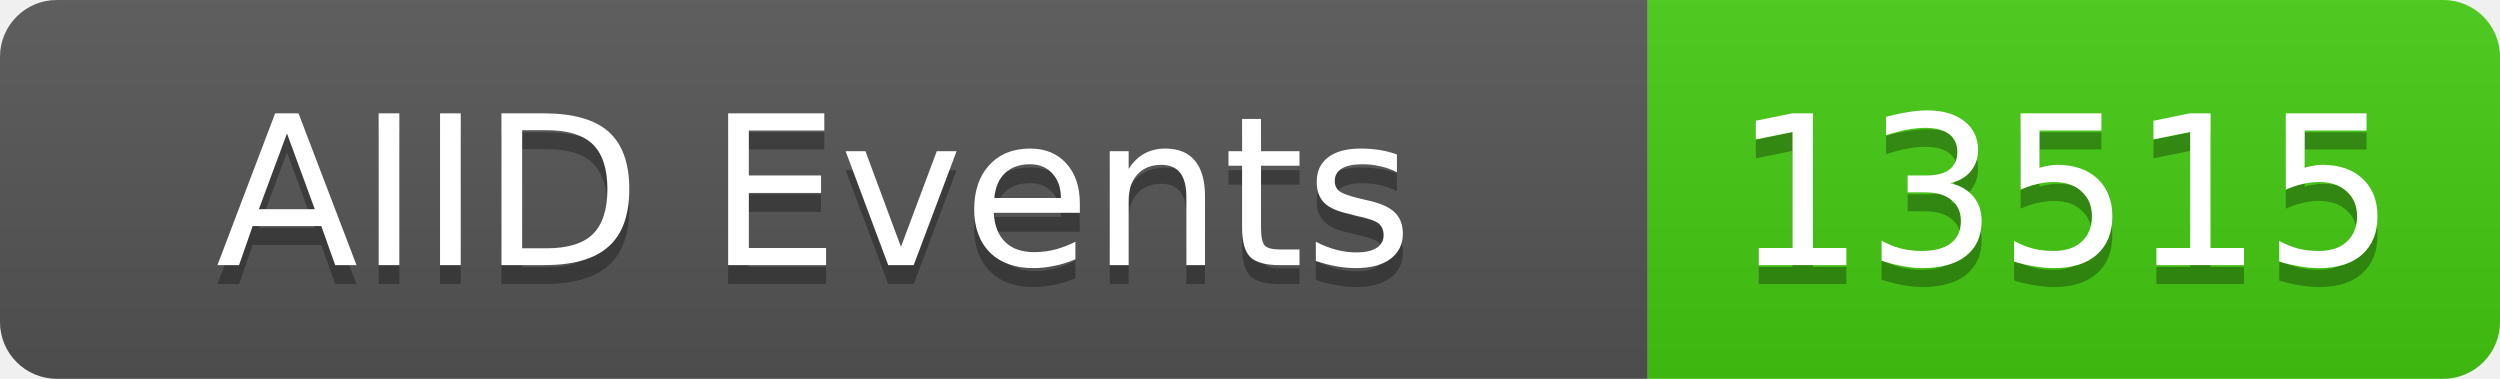
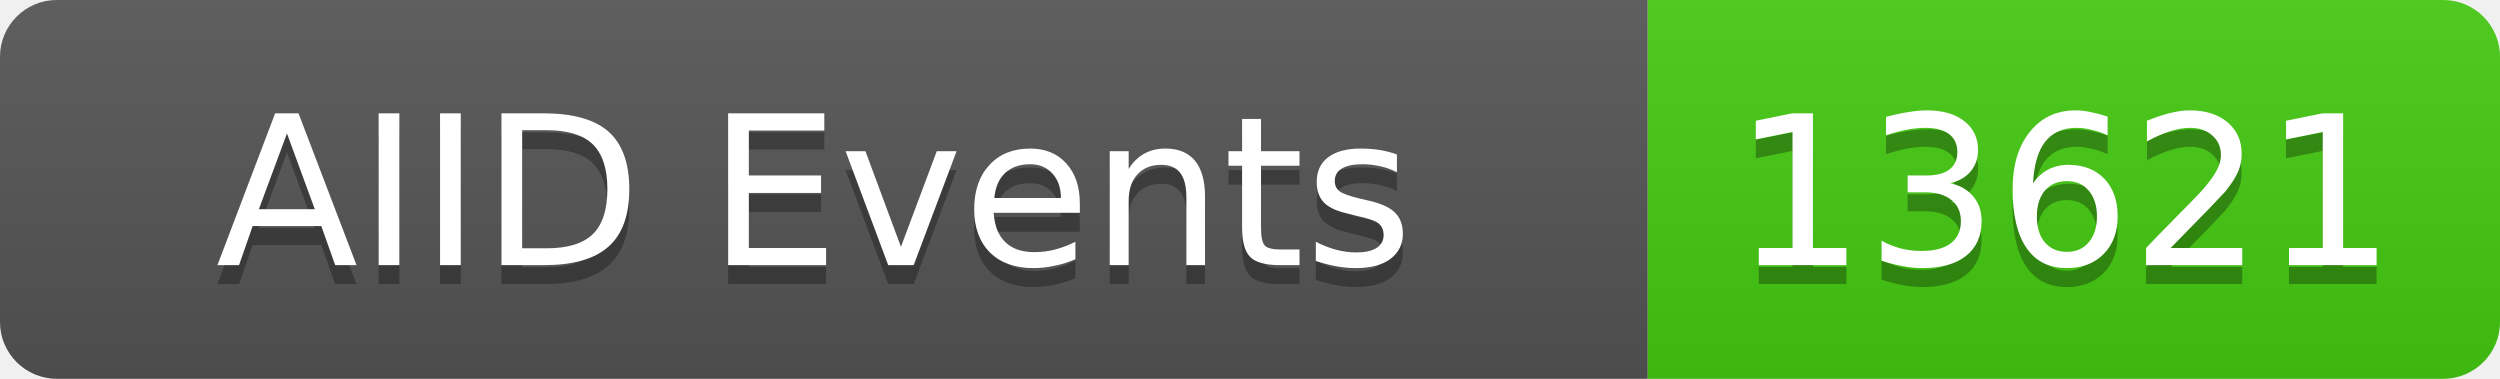
<svg xmlns="http://www.w3.org/2000/svg" width="132" height="20">
  <linearGradient id="b" x2="0" y2="100%">
    <stop offset="0" stop-color="#bbb" stop-opacity=".1" />
    <stop offset="1" stop-opacity=".1" />
  </linearGradient>
  <clipPath id="a">
    <rect width="132" height="20" rx="3" fill="#fff" />
  </clipPath>
  <g clip-path="url(#a)">
    <rect width="87" height="20" fill="#555" />
    <rect x="87" width="45" height="20" fill="#4c1" />
    <rect width="132" height="20" fill="url(#b)" />
  </g>
  <g fill="#fff" text-anchor="middle" font-family="DejaVu Sans,Verdana,Geneva,sans-serif" font-size="11">
    <text x="43" y="15" fill="#010101" fill-opacity=".3">AIID Events</text>
    <text x="43" y="14">AIID Events</text>
-     <text x="109" y="15" fill="#010101" fill-opacity=".3">13515</text>
-     <text x="109" y="14">13515</text>
+     <text x="109" y="15" fill="#010101" fill-opacity=".3">13621</text>
+     <text x="109" y="14">13621</text>
  </g>
</svg>
